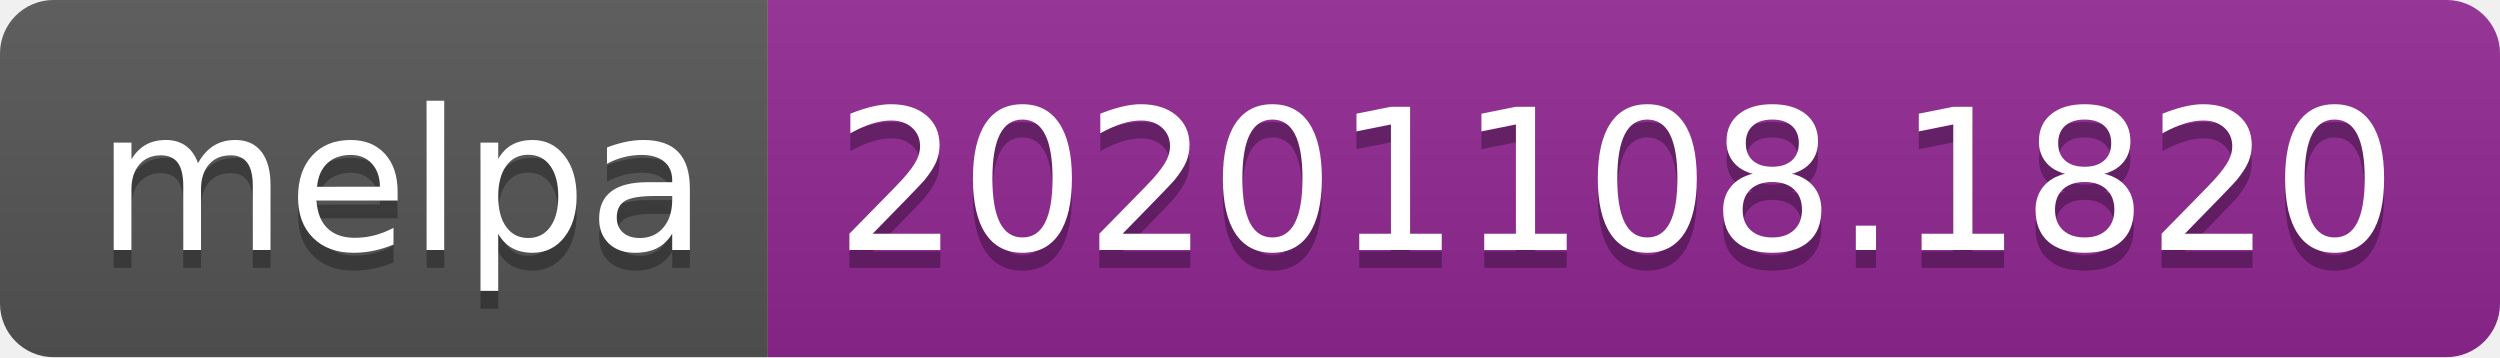
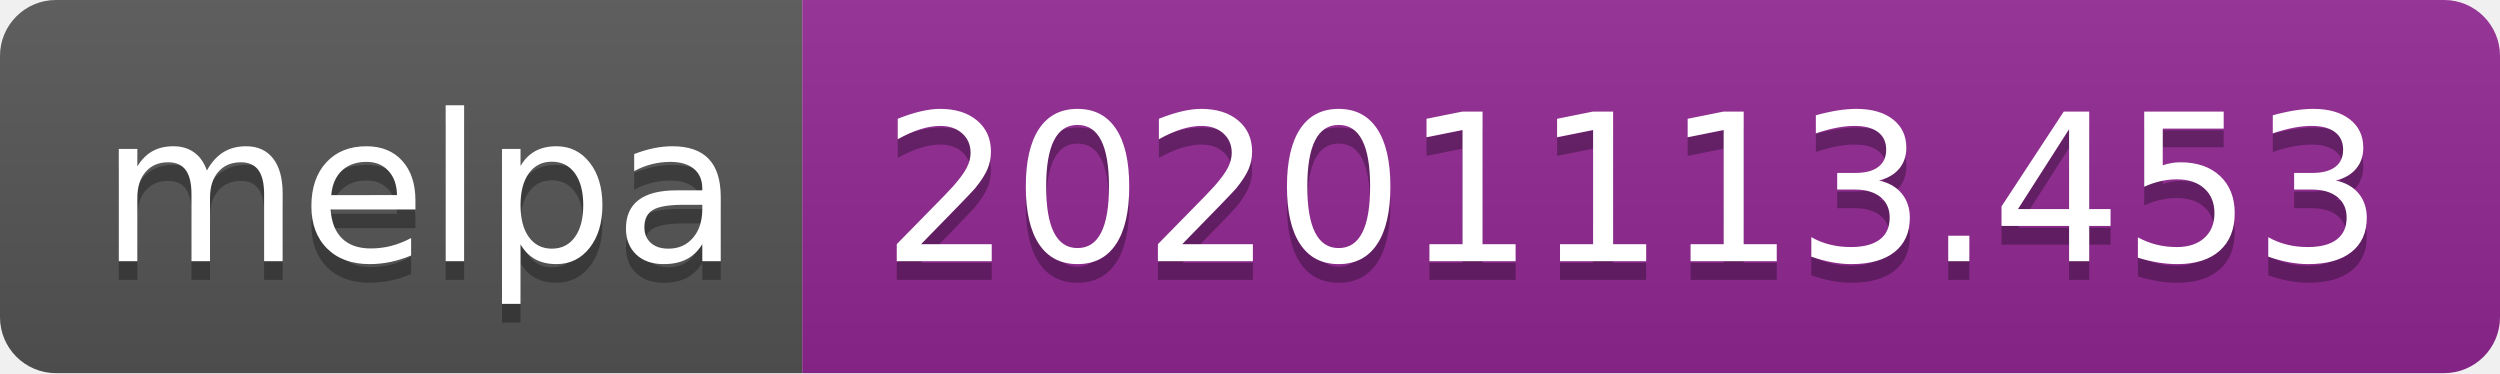
- <svg xmlns="http://www.w3.org/2000/svg" width="140" height="20" role="img" aria-label="melpa: 20201108.1820">
+ <svg xmlns="http://www.w3.org/2000/svg" width="134" height="20" role="img" aria-label="melpa: 20201113.453">
  <linearGradient id="s" x2="0" y2="100%">
    <stop offset="0" stop-color="#bbb" stop-opacity=".1" />
    <stop offset="1" stop-opacity=".1" />
  </linearGradient>
  <clipPath id="r">
-     <rect width="140" height="20" rx="3" fill="#fff" />
+     <rect width="134" height="20" rx="3" fill="#fff" />
  </clipPath>
  <g clip-path="url(#r)">
    <rect width="43" height="20" fill="#555" />
-     <rect x="43" width="97" height="20" fill="#922793" />
-     <rect width="140" height="20" fill="url(#s)" />
+     <rect x="43" width="91" height="20" fill="#922793" />
+     <rect width="134" height="20" fill="url(#s)" />
  </g>
  <g fill="#fff" text-anchor="middle" font-family="Verdana,Geneva,DejaVu Sans,sans-serif" text-rendering="geometricPrecision" font-size="110">
    <text aria-hidden="true" x="225" y="150" fill="#010101" fill-opacity=".3" transform="scale(.1)" textLength="330">melpa</text>
    <text x="225" y="140" transform="scale(.1)" fill="#fff" textLength="330">melpa</text>
-     <text aria-hidden="true" x="905" y="150" fill="#010101" fill-opacity=".3" transform="scale(.1)" textLength="870">20201108.1820</text>
-     <text x="905" y="140" transform="scale(.1)" fill="#fff" textLength="870">20201108.1820</text>
+     <text aria-hidden="true" x="875" y="150" fill="#010101" fill-opacity=".3" transform="scale(.1)" textLength="810">20201113.453</text>
+     <text x="875" y="140" transform="scale(.1)" fill="#fff" textLength="810">20201113.453</text>
  </g>
</svg>
